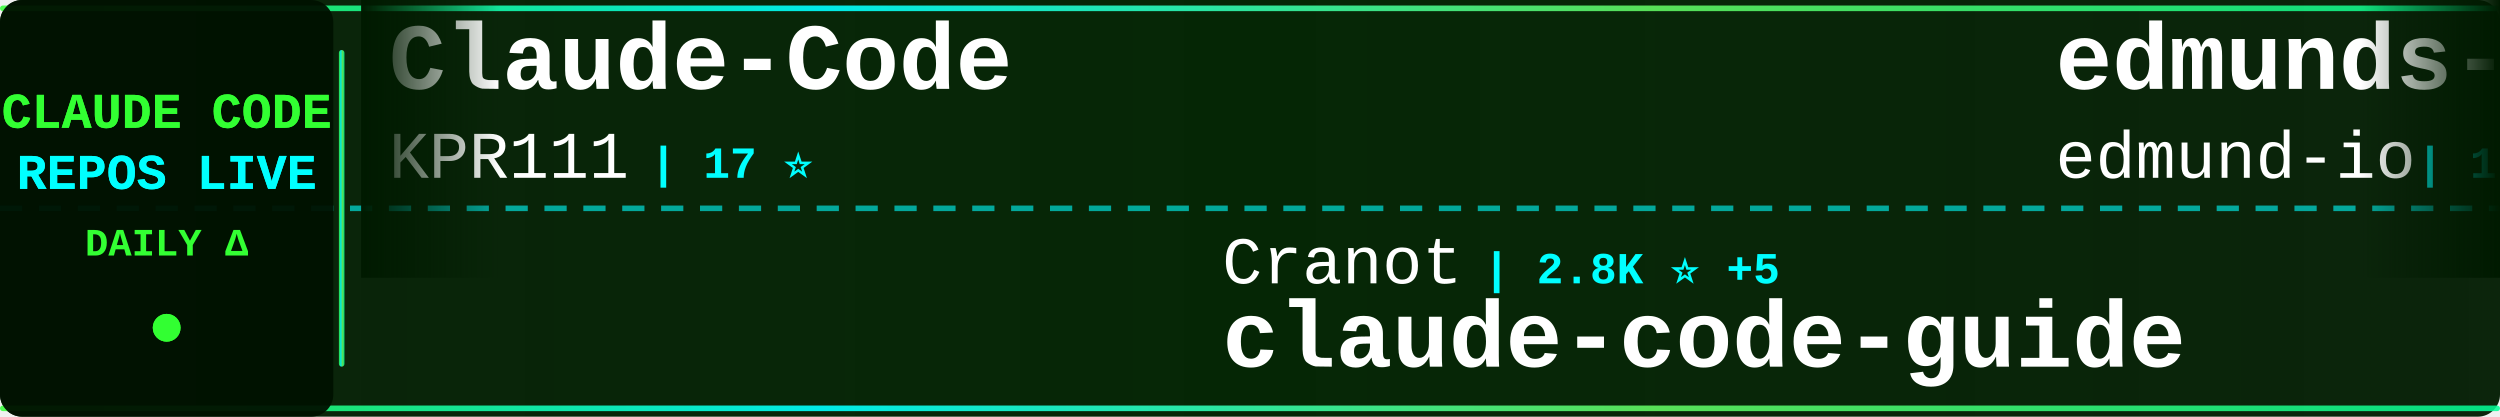
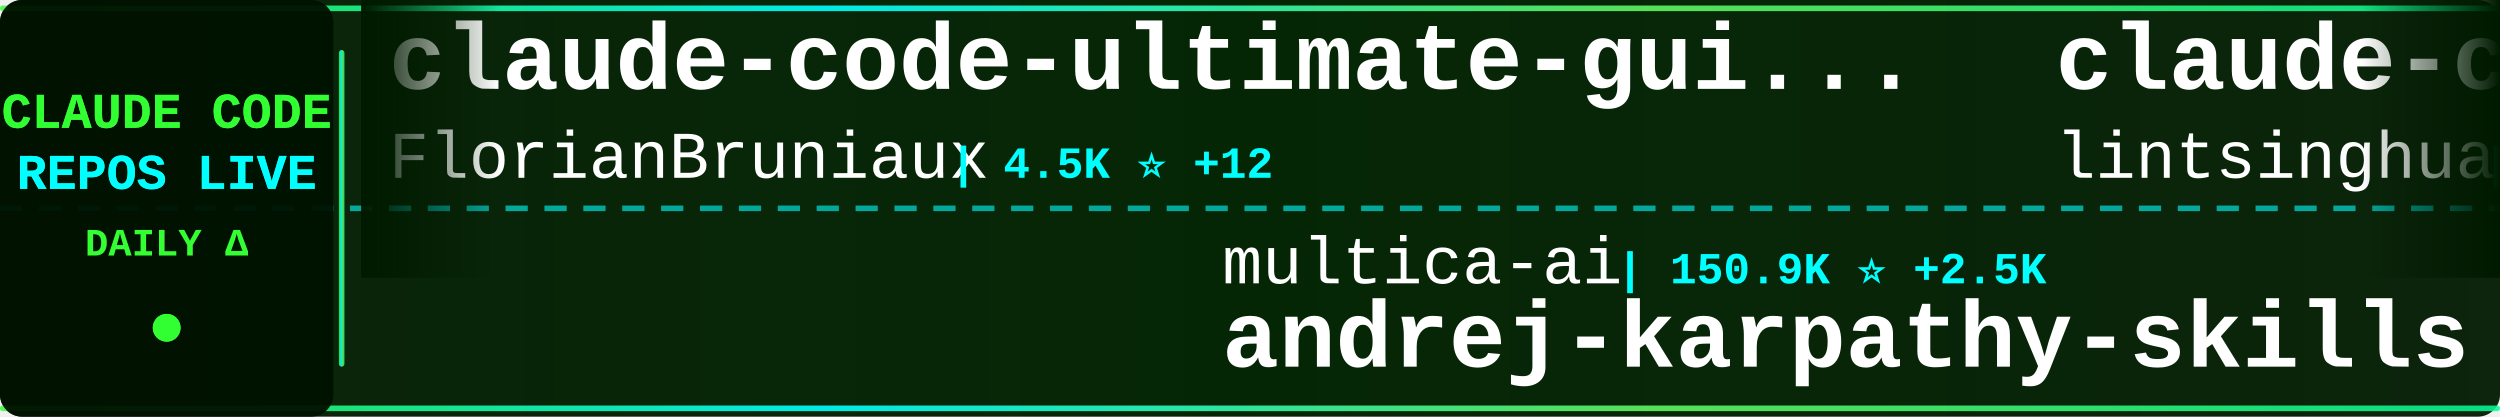
<svg xmlns="http://www.w3.org/2000/svg" width="900" height="150">
  <defs>
    <linearGradient id="tickerBg" x1="0%" y1="0%" x2="100%" y2="0%">
      <stop offset="0%" style="stop-color:#001a00;stop-opacity:0.95" />
      <stop offset="50%" style="stop-color:#002200;stop-opacity:0.98" />
      <stop offset="100%" style="stop-color:#001a00;stop-opacity:0.95" />
    </linearGradient>
    <linearGradient id="borderGrad" x1="0%" y1="0%" x2="100%" y2="0%">
      <stop offset="0%" style="stop-color:#33ff33;stop-opacity:0.85">
        <animate attributeName="stop-opacity" values="0.85;1;0.85" dur="2s" repeatCount="indefinite" />
      </stop>
      <stop offset="33%" style="stop-color:#00ffff;stop-opacity:0.9">
        <animate attributeName="stop-opacity" values="0.9;1;0.9" dur="2.2s" repeatCount="indefinite" />
      </stop>
      <stop offset="66%" style="stop-color:#66ff66;stop-opacity:0.85">
        <animate attributeName="stop-opacity" values="0.85;1;0.85" dur="1.8s" repeatCount="indefinite" />
      </stop>
      <stop offset="100%" style="stop-color:#00ff99;stop-opacity:0.85">
        <animate attributeName="stop-opacity" values="0.85;1;0.85" dur="2s" repeatCount="indefinite" />
      </stop>
    </linearGradient>
    <filter id="textGlow">
      <feGaussianBlur stdDeviation="0.1" result="coloredBlur" />
      <feMerge>
        <feMergeNode in="coloredBlur" />
        <feMergeNode in="SourceGraphic" />
      </feMerge>
    </filter>
    <filter id="metricGlow">
      <feGaussianBlur stdDeviation="0.2" result="coloredBlur" />
      <feMerge>
        <feMergeNode in="coloredBlur" />
        <feMergeNode in="SourceGraphic" />
      </feMerge>
    </filter>
    <linearGradient id="leftFade" x1="0%" y1="0%" x2="100%" y2="0%">
      <stop offset="0%" style="stop-color:#001a00;stop-opacity:1" />
      <stop offset="100%" style="stop-color:#001a00;stop-opacity:0" />
    </linearGradient>
    <linearGradient id="rightFade" x1="0%" y1="0%" x2="100%" y2="0%">
      <stop offset="0%" style="stop-color:#001a00;stop-opacity:0" />
      <stop offset="100%" style="stop-color:#001a00;stop-opacity:1" />
    </linearGradient>
  </defs>
  <rect width="900" height="150" fill="url(#tickerBg)" rx="8" />
  <rect x="0" y="2" width="900" height="2" fill="url(#borderGrad)" rx="1" />
  <rect x="0" y="146" width="900" height="2" fill="url(#borderGrad)" rx="1" />
  <line x1="0" y1="75" x2="900" y2="75" stroke="#00ffff" stroke-width="2" stroke-dasharray="8 6" opacity="0.6" />
  <rect x="0" y="0" width="120" height="150" fill="#001100" opacity="0.95" rx="8" />
  <text x="60" y="46" font-family="'Courier New', monospace" font-size="18" font-weight="bold" fill="#33ff33" text-anchor="middle" filter="url(#textGlow)">
    CLAUDE CODE
  </text>
  <text x="60" y="68" font-family="'Courier New', monospace" font-size="18" font-weight="bold" fill="#00ffff" text-anchor="middle" filter="url(#textGlow)">
    REPOS LIVE
  </text>
  <text x="60" y="92" font-family="'Courier New', monospace" font-size="14" font-weight="bold" fill="#33ff33" text-anchor="middle">
    DAILY Δ
  </text>
  <circle cx="60" cy="118" r="5" fill="#33ff33" filter="url(#metricGlow)">
    <animate attributeName="r" values="4;6;4" dur="1.5s" repeatCount="indefinite" />
    <animate attributeName="opacity" values="0.6;1;0.6" dur="1.5s" repeatCount="indefinite" />
  </circle>
  <rect x="122" y="18" width="2" height="114" fill="url(#borderGrad)" rx="1" />
  <clipPath id="tickerClip">
    <rect x="130" y="0" width="770" height="150" />
  </clipPath>
  <g clip-path="url(#tickerClip)">
    <g id="tickerItems">
      <animateTransform attributeName="transform" attributeType="XML" type="translate" from="0 0" to="-3000 0" dur="54s" repeatCount="indefinite" />
      <g transform="translate(0, 0)">
-         <text x="140" y="32" font-family="'Courier New', monospace" font-size="34" font-weight="bold" fill="#ffffff">Claude-Code</text>
-         <text x="140" y="64" font-family="'Courier New', monospace" font-size="24" font-weight="normal" fill="#ffffff" opacity="1.0">KPR111</text>
-         <text x="234" y="64" font-family="'Courier New', monospace" font-size="16" font-weight="bold" fill="#00ffff"> | 17 ⭐</text>
+         <text x="140" y="32" font-family="'Courier New', monospace" font-size="34" font-weight="bold" fill="#ffffff">claude-code-ultimate-gui...</text>
+         <text x="140" y="64" font-family="'Courier New', monospace" font-size="24" font-weight="normal" fill="#ffffff" opacity="1.0">FlorianBruniaux</text>
+         <text x="342" y="64" font-family="'Courier New', monospace" font-size="16" font-weight="bold" fill="#00ffff"> | 4.5K ⭐ +12</text>
      </g>
      <g transform="translate(300, 0)">
-         <text x="140" y="102" font-family="'Courier New', monospace" font-size="24" font-weight="normal" fill="#ffffff" opacity="1.0">Cranot</text>
-         <text x="234" y="102" font-family="'Courier New', monospace" font-size="16" font-weight="bold" fill="#00ffff"> | 2.8K ⭐ +5</text>
-         <text x="140" y="132" font-family="'Courier New', monospace" font-size="34" font-weight="bold" fill="#ffffff">claude-code-guide</text>
+         <text x="140" y="102" font-family="'Courier New', monospace" font-size="24" font-weight="normal" fill="#ffffff" opacity="1.0">multica-ai</text>
+         <text x="282" y="102" font-family="'Courier New', monospace" font-size="16" font-weight="bold" fill="#00ffff"> | 150.9K ⭐ +2.5K</text>
+         <text x="140" y="132" font-family="'Courier New', monospace" font-size="34" font-weight="bold" fill="#ffffff">andrej-karpathy-skills</text>
      </g>
      <g transform="translate(600, 0)">
-         <text x="140" y="32" font-family="'Courier New', monospace" font-size="34" font-weight="bold" fill="#ffffff">edmunds-claude-code</text>
-         <text x="140" y="64" font-family="'Courier New', monospace" font-size="24" font-weight="normal" fill="#ffffff" opacity="1.0">edmund-io</text>
-         <text x="270" y="64" font-family="'Courier New', monospace" font-size="16" font-weight="bold" fill="#00ffff"> | 1.4K ⭐ +2</text>
+         <text x="140" y="32" font-family="'Courier New', monospace" font-size="34" font-weight="bold" fill="#ffffff">claude-code-book</text>
+         <text x="140" y="64" font-family="'Courier New', monospace" font-size="24" font-weight="normal" fill="#ffffff" opacity="1.0">lintsinghua</text>
+         <text x="294" y="64" font-family="'Courier New', monospace" font-size="16" font-weight="bold" fill="#00ffff"> | 3.4K ⭐ +9</text>
      </g>
      <g transform="translate(900, 0)">
-         <text x="140" y="102" font-family="'Courier New', monospace" font-size="24" font-weight="normal" fill="#ffffff" opacity="1.0">lst97</text>
-         <text x="222" y="102" font-family="'Courier New', monospace" font-size="16" font-weight="bold" fill="#00ffff"> | 1.6K ⭐ +2</text>
-         <text x="140" y="132" font-family="'Courier New', monospace" font-size="34" font-weight="bold" fill="#ffffff">claude-code-sub-agents</text>
+         <text x="140" y="102" font-family="'Courier New', monospace" font-size="24" font-weight="normal" fill="#ffffff" opacity="1.0">Maciek-roboblog</text>
+         <text x="342" y="102" font-family="'Courier New', monospace" font-size="16" font-weight="bold" fill="#00ffff"> | 8.1K ⭐ +9</text>
+         <text x="140" y="132" font-family="'Courier New', monospace" font-size="34" font-weight="bold" fill="#ffffff">Claude-Code-Usage-Monito...</text>
      </g>
      <g transform="translate(1200, 0)">
-         <text x="140" y="32" font-family="'Courier New', monospace" font-size="34" font-weight="bold" fill="#ffffff">claude-howto</text>
-         <text x="140" y="64" font-family="'Courier New', monospace" font-size="24" font-weight="normal" fill="#ffffff" opacity="1.0">luongnv89</text>
-         <text x="270" y="64" font-family="'Courier New', monospace" font-size="16" font-weight="bold" fill="#00ffff"> | 34.0K ⭐ +117</text>
+         <text x="140" y="32" font-family="'Courier New', monospace" font-size="34" font-weight="bold" fill="#ffffff">claude-code-guide</text>
+         <text x="140" y="64" font-family="'Courier New', monospace" font-size="24" font-weight="normal" fill="#ffffff" opacity="1.0">Cranot</text>
+         <text x="234" y="64" font-family="'Courier New', monospace" font-size="16" font-weight="bold" fill="#00ffff"> | 2.8K ⭐ +6</text>
      </g>
      <g transform="translate(1500, 0)">
-         <text x="140" y="102" font-family="'Courier New', monospace" font-size="24" font-weight="normal" fill="#ffffff" opacity="1.0">huangserva</text>
-         <text x="282" y="102" font-family="'Courier New', monospace" font-size="16" font-weight="bold" fill="#00ffff"> | 588 ⭐</text>
-         <text x="140" y="132" font-family="'Courier New', monospace" font-size="34" font-weight="bold" fill="#ffffff">claude-code-cli</text>
+         <text x="140" y="102" font-family="'Courier New', monospace" font-size="24" font-weight="normal" fill="#ffffff" opacity="1.0">affaan-m</text>
+         <text x="258" y="102" font-family="'Courier New', monospace" font-size="16" font-weight="bold" fill="#00ffff"> | 189.8K ⭐ +1.1K</text>
+         <text x="140" y="132" font-family="'Courier New', monospace" font-size="34" font-weight="bold" fill="#ffffff">ECC</text>
      </g>
      <g transform="translate(1800, 0)">
-         <text x="140" y="32" font-family="'Courier New', monospace" font-size="34" font-weight="bold" fill="#ffffff">antigravity-awesome-skil...</text>
-         <text x="140" y="64" font-family="'Courier New', monospace" font-size="24" font-weight="normal" fill="#ffffff" opacity="1.0">sickn33</text>
-         <text x="246" y="64" font-family="'Courier New', monospace" font-size="16" font-weight="bold" fill="#00ffff"> | 38.5K ⭐ +84</text>
+         <text x="140" y="32" font-family="'Courier New', monospace" font-size="34" font-weight="bold" fill="#ffffff">Open-ClaudeCode</text>
+         <text x="140" y="64" font-family="'Courier New', monospace" font-size="24" font-weight="normal" fill="#ffffff" opacity="1.0">LING71671</text>
+         <text x="270" y="64" font-family="'Courier New', monospace" font-size="16" font-weight="bold" fill="#00ffff"> | 859 ⭐ +4</text>
      </g>
      <g transform="translate(2100, 0)">
-         <text x="140" y="102" font-family="'Courier New', monospace" font-size="24" font-weight="normal" fill="#ffffff" opacity="1.0">darcyegb</text>
-         <text x="258" y="102" font-family="'Courier New', monospace" font-size="16" font-weight="bold" fill="#00ffff"> | 701 ⭐</text>
-         <text x="140" y="132" font-family="'Courier New', monospace" font-size="34" font-weight="bold" fill="#ffffff">ClaudeCodeAgents</text>
+         <text x="140" y="102" font-family="'Courier New', monospace" font-size="24" font-weight="normal" fill="#ffffff" opacity="1.0">diet103</text>
+         <text x="246" y="102" font-family="'Courier New', monospace" font-size="16" font-weight="bold" fill="#00ffff"> | 9.7K ⭐ +2</text>
+         <text x="140" y="132" font-family="'Courier New', monospace" font-size="34" font-weight="bold" fill="#ffffff">claude-code-infrastructu...</text>
      </g>
      <g transform="translate(2400, 0)">
-         <text x="140" y="32" font-family="'Courier New', monospace" font-size="34" font-weight="bold" fill="#ffffff">claude-code-spec-workflo...</text>
-         <text x="140" y="64" font-family="'Courier New', monospace" font-size="24" font-weight="normal" fill="#ffffff" opacity="1.0">Pimzino</text>
-         <text x="246" y="64" font-family="'Courier New', monospace" font-size="16" font-weight="bold" fill="#00ffff"> | 3.7K ⭐ +2</text>
+         <text x="140" y="32" font-family="'Courier New', monospace" font-size="34" font-weight="bold" fill="#ffffff">Claude-code</text>
+         <text x="140" y="64" font-family="'Courier New', monospace" font-size="24" font-weight="normal" fill="#ffffff" opacity="1.0">fazxes</text>
+         <text x="234" y="64" font-family="'Courier New', monospace" font-size="16" font-weight="bold" fill="#00ffff"> | 217 ⭐ +1</text>
      </g>
      <g transform="translate(2700, 0)">
-         <text x="140" y="102" font-family="'Courier New', monospace" font-size="24" font-weight="normal" fill="#ffffff" opacity="1.0">ponponon</text>
-         <text x="258" y="102" font-family="'Courier New', monospace" font-size="16" font-weight="bold" fill="#00ffff"> | 2.2K ⭐ +1</text>
-         <text x="140" y="132" font-family="'Courier New', monospace" font-size="34" font-weight="bold" fill="#ffffff">claude_code_src</text>
+         <text x="140" y="102" font-family="'Courier New', monospace" font-size="24" font-weight="normal" fill="#ffffff" opacity="1.0">ChrisWiles</text>
+         <text x="282" y="102" font-family="'Courier New', monospace" font-size="16" font-weight="bold" fill="#00ffff"> | 5.9K ⭐ +3</text>
+         <text x="140" y="132" font-family="'Courier New', monospace" font-size="34" font-weight="bold" fill="#ffffff">claude-code-showcase</text>
      </g>
      <g transform="translate(3000, 0)">
-         <text x="140" y="32" font-family="'Courier New', monospace" font-size="34" font-weight="bold" fill="#ffffff">Claude-Code</text>
-         <text x="140" y="64" font-family="'Courier New', monospace" font-size="24" font-weight="normal" fill="#ffffff" opacity="1.0">KPR111</text>
-         <text x="234" y="64" font-family="'Courier New', monospace" font-size="16" font-weight="bold" fill="#00ffff"> | 17 ⭐</text>
+         <text x="140" y="32" font-family="'Courier New', monospace" font-size="34" font-weight="bold" fill="#ffffff">claude-code-ultimate-gui...</text>
+         <text x="140" y="64" font-family="'Courier New', monospace" font-size="24" font-weight="normal" fill="#ffffff" opacity="1.0">FlorianBruniaux</text>
+         <text x="342" y="64" font-family="'Courier New', monospace" font-size="16" font-weight="bold" fill="#00ffff"> | 4.5K ⭐ +12</text>
      </g>
      <g transform="translate(3300, 0)">
-         <text x="140" y="102" font-family="'Courier New', monospace" font-size="24" font-weight="normal" fill="#ffffff" opacity="1.0">Cranot</text>
-         <text x="234" y="102" font-family="'Courier New', monospace" font-size="16" font-weight="bold" fill="#00ffff"> | 2.8K ⭐ +5</text>
-         <text x="140" y="132" font-family="'Courier New', monospace" font-size="34" font-weight="bold" fill="#ffffff">claude-code-guide</text>
+         <text x="140" y="102" font-family="'Courier New', monospace" font-size="24" font-weight="normal" fill="#ffffff" opacity="1.0">multica-ai</text>
+         <text x="282" y="102" font-family="'Courier New', monospace" font-size="16" font-weight="bold" fill="#00ffff"> | 150.9K ⭐ +2.5K</text>
+         <text x="140" y="132" font-family="'Courier New', monospace" font-size="34" font-weight="bold" fill="#ffffff">andrej-karpathy-skills</text>
      </g>
      <g transform="translate(3600, 0)">
-         <text x="140" y="32" font-family="'Courier New', monospace" font-size="34" font-weight="bold" fill="#ffffff">edmunds-claude-code</text>
-         <text x="140" y="64" font-family="'Courier New', monospace" font-size="24" font-weight="normal" fill="#ffffff" opacity="1.0">edmund-io</text>
-         <text x="270" y="64" font-family="'Courier New', monospace" font-size="16" font-weight="bold" fill="#00ffff"> | 1.4K ⭐ +2</text>
+         <text x="140" y="32" font-family="'Courier New', monospace" font-size="34" font-weight="bold" fill="#ffffff">claude-code-book</text>
+         <text x="140" y="64" font-family="'Courier New', monospace" font-size="24" font-weight="normal" fill="#ffffff" opacity="1.0">lintsinghua</text>
+         <text x="294" y="64" font-family="'Courier New', monospace" font-size="16" font-weight="bold" fill="#00ffff"> | 3.4K ⭐ +9</text>
      </g>
      <g transform="translate(3900, 0)">
-         <text x="140" y="102" font-family="'Courier New', monospace" font-size="24" font-weight="normal" fill="#ffffff" opacity="1.0">lst97</text>
-         <text x="222" y="102" font-family="'Courier New', monospace" font-size="16" font-weight="bold" fill="#00ffff"> | 1.6K ⭐ +2</text>
-         <text x="140" y="132" font-family="'Courier New', monospace" font-size="34" font-weight="bold" fill="#ffffff">claude-code-sub-agents</text>
+         <text x="140" y="102" font-family="'Courier New', monospace" font-size="24" font-weight="normal" fill="#ffffff" opacity="1.0">Maciek-roboblog</text>
+         <text x="342" y="102" font-family="'Courier New', monospace" font-size="16" font-weight="bold" fill="#00ffff"> | 8.1K ⭐ +9</text>
+         <text x="140" y="132" font-family="'Courier New', monospace" font-size="34" font-weight="bold" fill="#ffffff">Claude-Code-Usage-Monito...</text>
      </g>
    </g>
  </g>
  <rect x="130" y="0" width="50" height="100" fill="url(#leftFade)" />
  <rect x="850" y="0" width="50" height="100" fill="url(#rightFade)" />
</svg>
